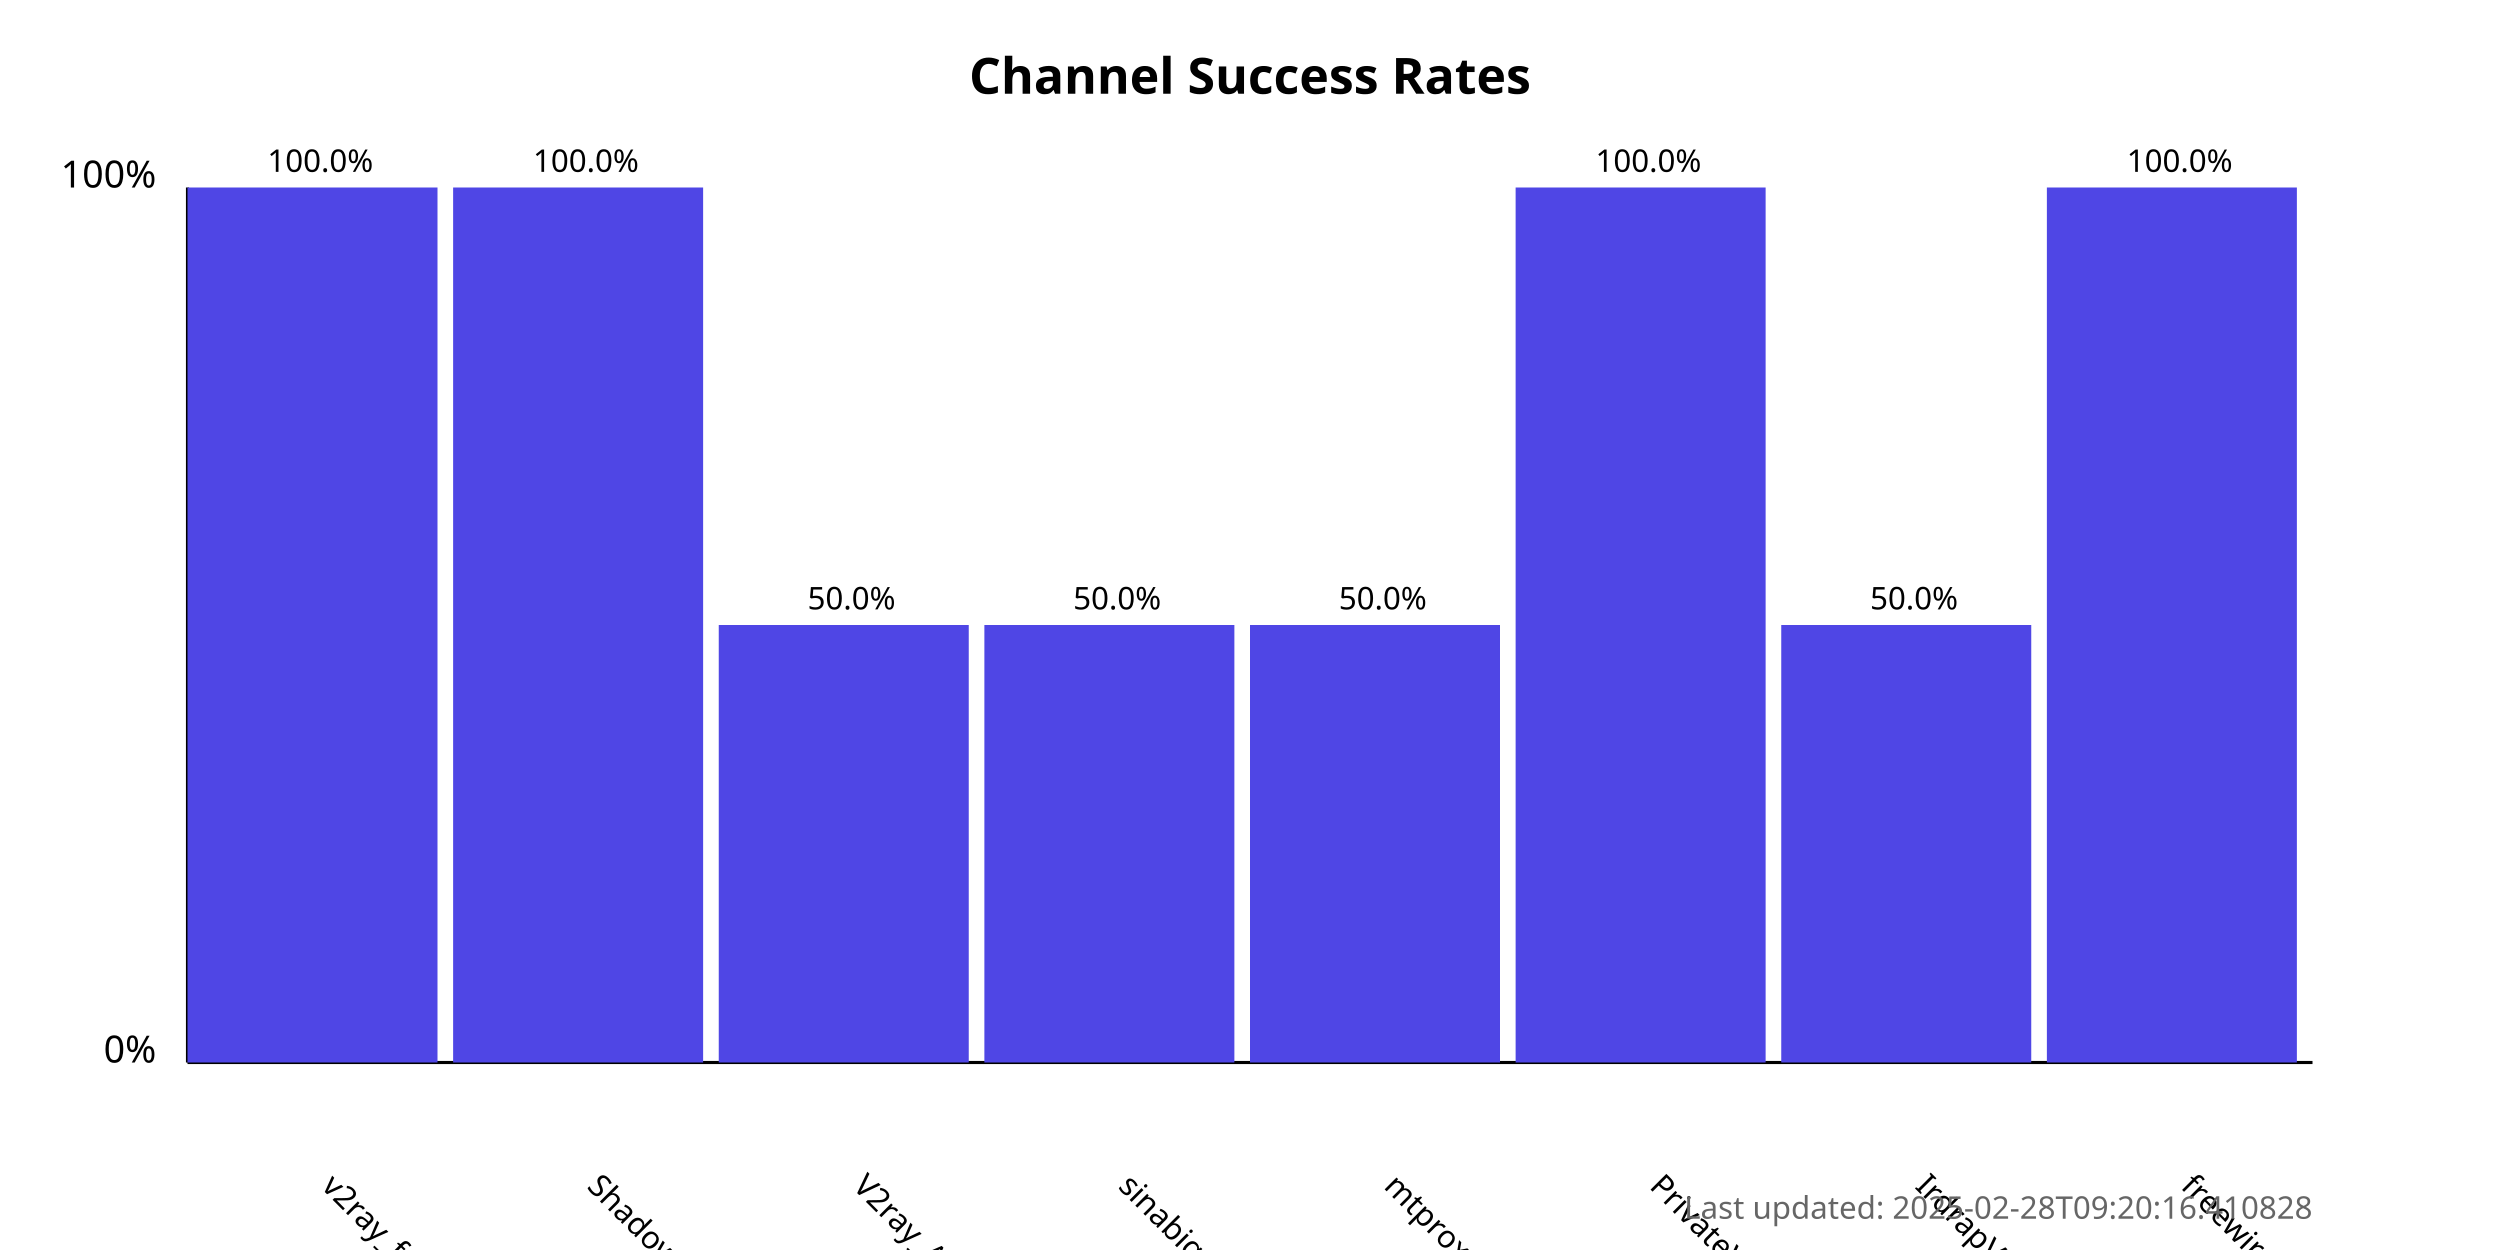
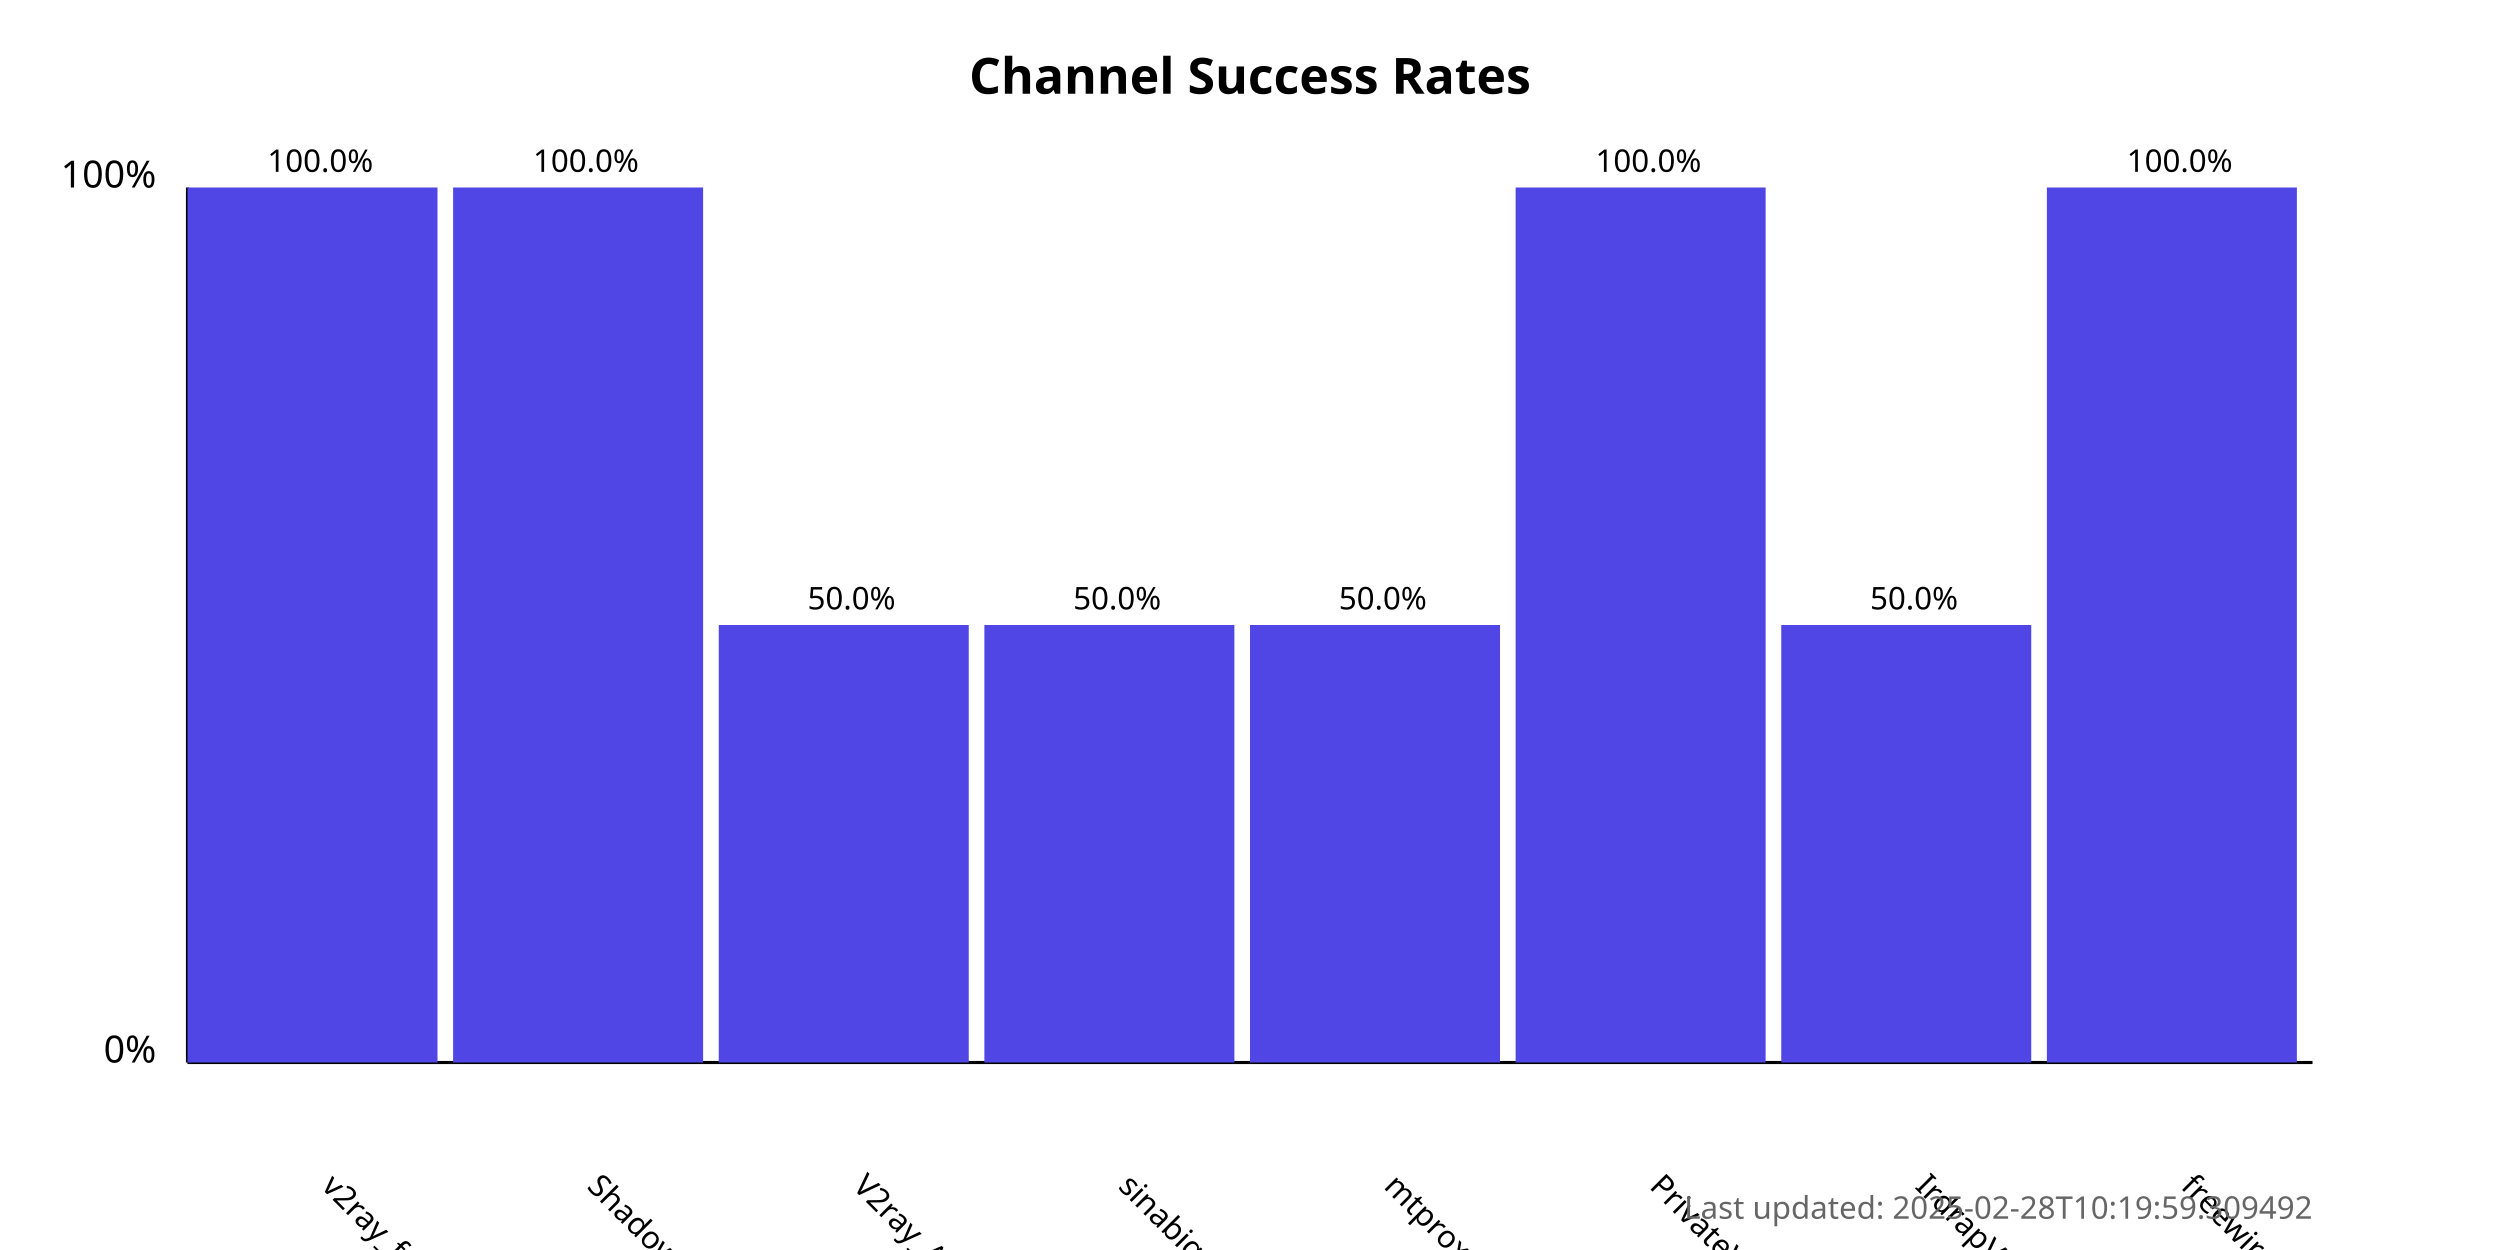
<svg xmlns="http://www.w3.org/2000/svg" width="800" height="400">
  <style>
            .chart-title { font: bold 16px sans-serif; }
            .axis-label { font: 12px sans-serif; }
            .tick-label { font: 10px sans-serif; }
            .bar { fill: #4f46e5; }
            .bar:hover { fill: #6366f1; }
            .timestamp { font: 10px sans-serif; fill: #666; }
        </style>
  <text x="400.0" y="30" text-anchor="middle" class="chart-title">
            Channel Success Rates
        </text>
  <line x1="60" y1="340" x2="60" y2="60" stroke="black" stroke-width="1" />
  <line x1="60" y1="340" x2="740" y2="340" stroke="black" stroke-width="1" />
  <text x="50" y="340" text-anchor="end" class="axis-label">0%</text>
  <text x="50" y="60" text-anchor="end" class="axis-label">100%</text>
  <g>
    <rect x="60" y="60.0" width="80.0" height="280.0" class="bar" />
    <text x="102.5" y="380" transform="rotate(45, 102.5, 380)" text-anchor="start" class="tick-label">
                v2ray_free_conf
            </text>
    <text x="102.5" y="55.0" text-anchor="middle" class="tick-label">
                100.0%
            </text>
  </g>
  <g>
    <rect x="145.0" y="60.0" width="80.0" height="280.0" class="bar" />
    <text x="187.5" y="380" transform="rotate(45, 187.5, 380)" text-anchor="start" class="tick-label">
                ShadowProxy66
            </text>
    <text x="187.5" y="55.0" text-anchor="middle" class="tick-label">
                100.0%
            </text>
  </g>
  <g>
    <rect x="230.0" y="200.0" width="80.0" height="140.0" class="bar" />
    <text x="272.5" y="380" transform="rotate(45, 272.5, 380)" text-anchor="start" class="tick-label">
                V2ray_Alpha
            </text>
    <text x="272.5" y="195.0" text-anchor="middle" class="tick-label">
                50.0%
            </text>
  </g>
  <g>
    <rect x="315.0" y="200.0" width="80.0" height="140.0" class="bar" />
    <text x="357.5" y="380" transform="rotate(45, 357.5, 380)" text-anchor="start" class="tick-label">
                sinabigo
            </text>
    <text x="357.5" y="195.0" text-anchor="middle" class="tick-label">
                50.0%
            </text>
  </g>
  <g>
    <rect x="400.0" y="200.0" width="80.0" height="140.0" class="bar" />
    <text x="442.5" y="380" transform="rotate(45, 442.5, 380)" text-anchor="start" class="tick-label">
                mtproxy_lists
            </text>
    <text x="442.5" y="195.0" text-anchor="middle" class="tick-label">
                50.0%
            </text>
  </g>
  <g>
    <rect x="485.0" y="60.0" width="80.0" height="280.0" class="bar" />
    <text x="527.5" y="380" transform="rotate(45, 527.5, 380)" text-anchor="start" class="tick-label">
                PrivateVPNs
            </text>
    <text x="527.5" y="55.0" text-anchor="middle" class="tick-label">
                100.0%
            </text>
  </g>
  <g>
    <rect x="570.0" y="200.0" width="80.0" height="140.0" class="bar" />
    <text x="612.5" y="380" transform="rotate(45, 612.5, 380)" text-anchor="start" class="tick-label">
                IrdrapVPNnews
            </text>
    <text x="612.5" y="195.0" text-anchor="middle" class="tick-label">
                50.0%
            </text>
  </g>
  <g>
    <rect x="655.0" y="60.0" width="80.0" height="280.0" class="bar" />
    <text x="697.5" y="380" transform="rotate(45, 697.5, 380)" text-anchor="start" class="tick-label">
                freewireguard
            </text>
    <text x="697.5" y="55.0" text-anchor="middle" class="tick-label">
                100.0%
            </text>
  </g>
  <text x="740" y="390" text-anchor="end" class="timestamp">
-             Last updated: 2025-02-28T09:20:16.410828
+             Last updated: 2025-02-28T10:19:59.309492
        </text>
</svg>
